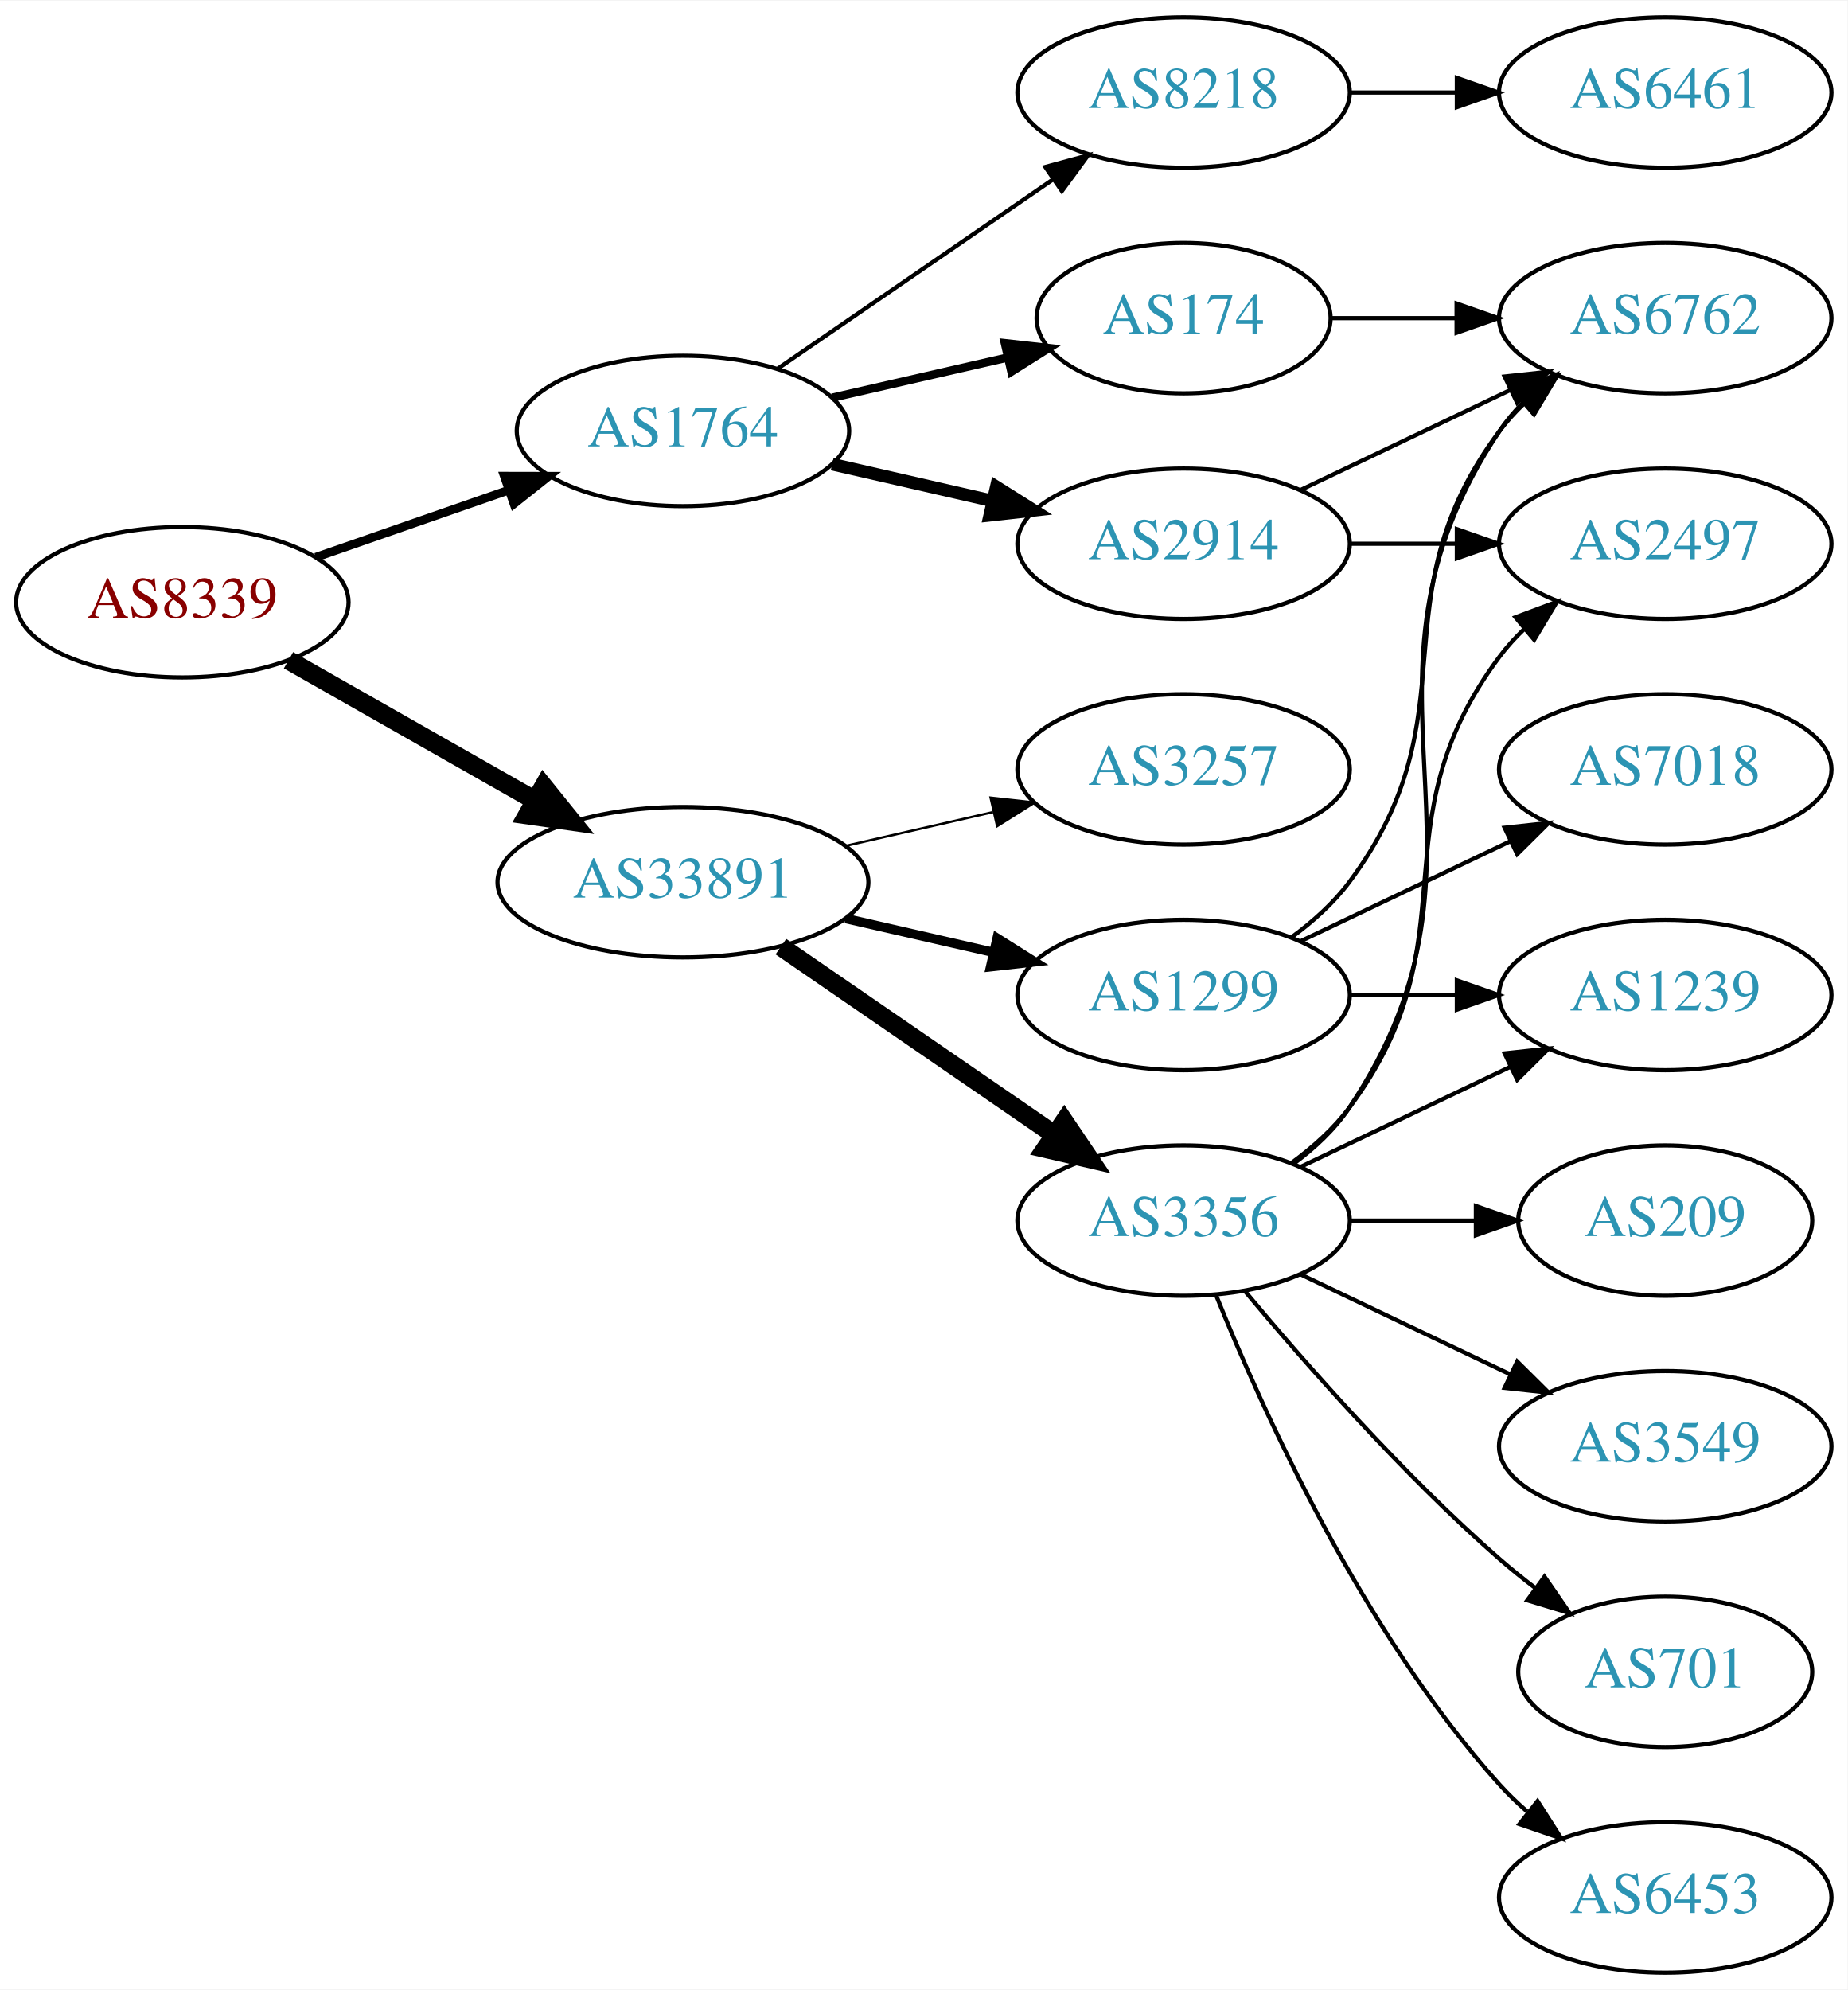
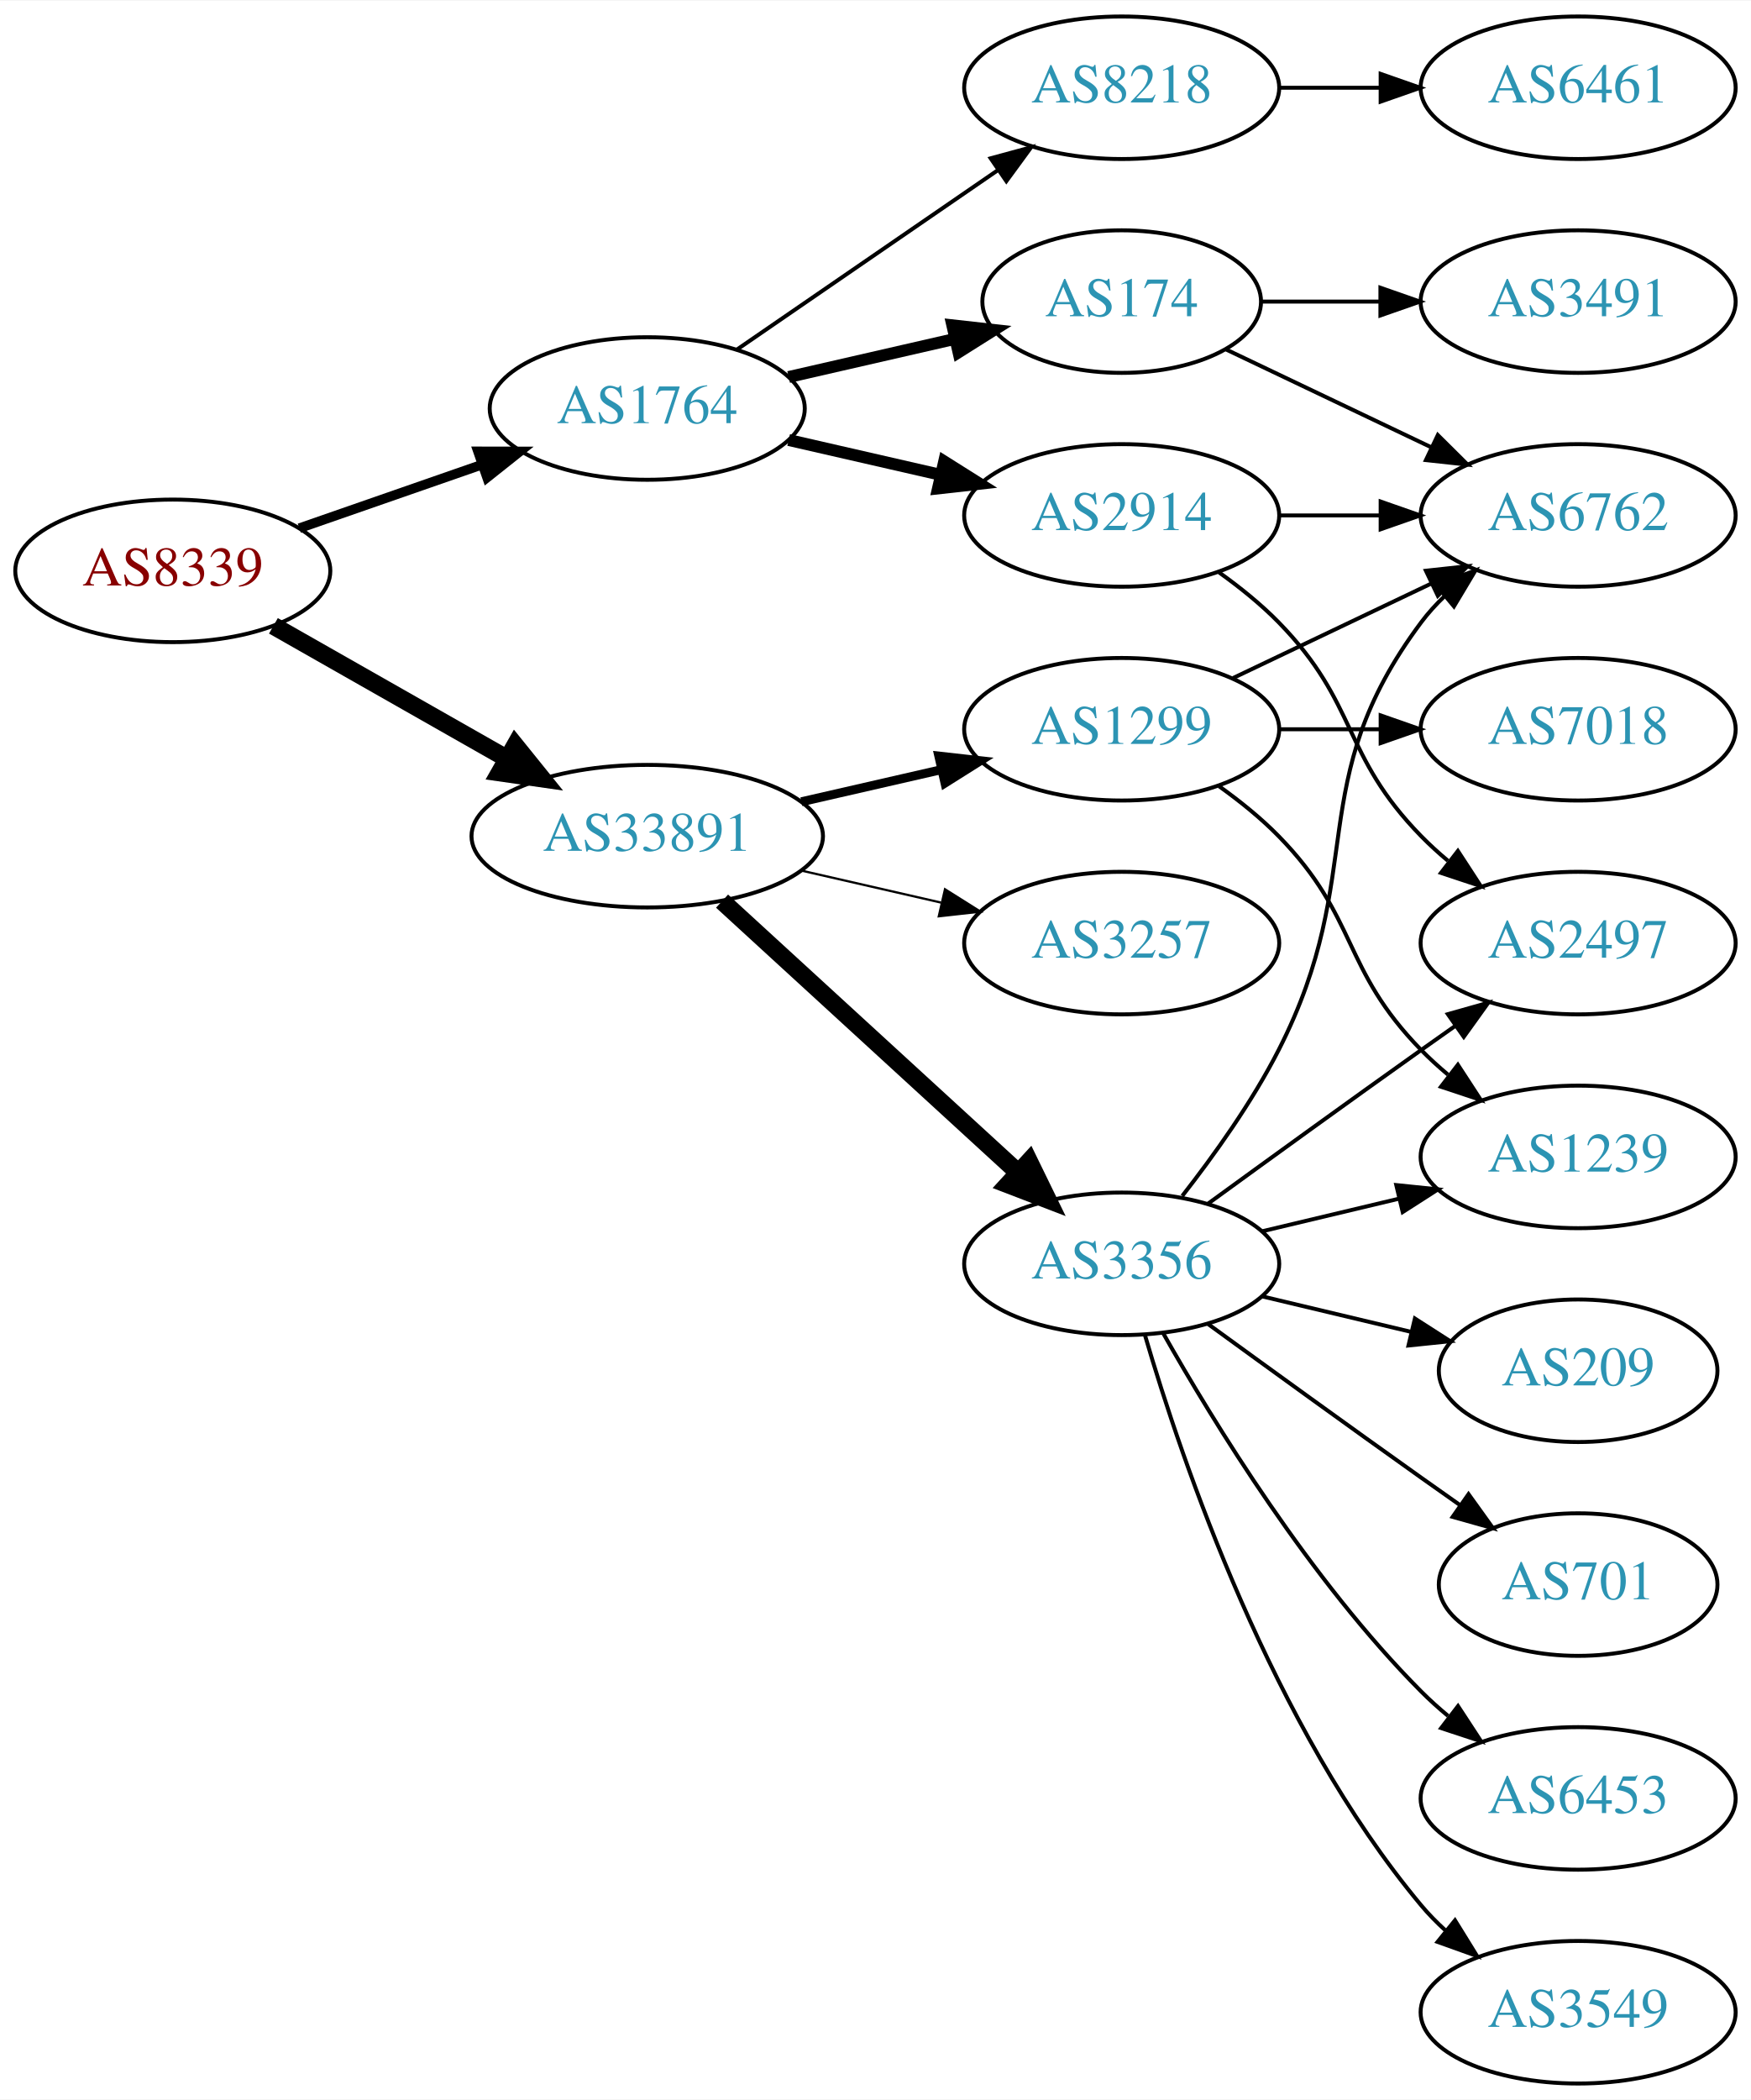
- <svg xmlns="http://www.w3.org/2000/svg" xmlns:xlink="http://www.w3.org/1999/xlink" width="442pt" height="476pt" viewBox="0.00 0.00 442.27 476.00">
-   <g id="graph0" class="graph" transform="scale(1 1) rotate(0) translate(4 472)">
-     <polygon fill="white" stroke="none" points="-4,4 -4,-472 438.271,-472 438.271,4 -4,4" />
+ <svg xmlns="http://www.w3.org/2000/svg" xmlns:xlink="http://www.w3.org/1999/xlink" width="442pt" height="530pt" viewBox="0.00 0.00 442.27 530.00">
+   <g id="graph0" class="graph" transform="scale(1 1) rotate(0) translate(4 526)">
+     <polygon fill="white" stroke="none" points="-4,4 -4,-526 438.271,-526 438.271,4 -4,4" />
    <g id="node1" class="node">
      <g id="a_node1">
        <a xlink:href="/asn/8339" xlink:title="AS8339 ~ kabelplus GmbH [AT]">
-           <ellipse fill="#ffffff" stroke="black" cx="39.647" cy="-328" rx="39.794" ry="18" />
-           <text text-anchor="middle" x="39.647" y="-324.3" font-family="Times,serif" font-size="14.00" fill="#880000">AS8339</text>
+           <ellipse fill="#ffffff" stroke="black" cx="39.647" cy="-382" rx="39.794" ry="18" />
+           <text text-anchor="middle" x="39.647" y="-378.3" font-family="Times,serif" font-size="14.00" fill="#880000">AS8339</text>
        </a>
      </g>
    </g>
    <g id="node2" class="node">
      <g id="a_node2">
        <a xlink:href="/asn/1764" xlink:title="AS1764 ~ NEXTLAYER-AS [AT]">
-           <ellipse fill="#ffffff" stroke="black" cx="159.489" cy="-369" rx="39.794" ry="18" />
-           <text text-anchor="middle" x="159.489" y="-365.3" font-family="Times,serif" font-size="14.00" fill="#2c94b3">AS1764</text>
+           <ellipse fill="#ffffff" stroke="black" cx="159.489" cy="-423" rx="39.794" ry="18" />
+           <text text-anchor="middle" x="159.489" y="-419.3" font-family="Times,serif" font-size="14.00" fill="#2c94b3">AS1764</text>
        </a>
      </g>
    </g>
    <g id="edge1" class="edge">
-       <path fill="none" stroke="black" stroke-width="2.077" d="M71.608,-338.772C85.705,-343.677 102.581,-349.548 117.695,-354.807" />
-       <polygon fill="black" stroke="black" stroke-width="2.077" points="116.73,-358.177 127.325,-358.157 119.03,-351.566 116.73,-358.177" />
+       <path fill="none" stroke="black" stroke-width="2.423" d="M71.608,-392.772C85.705,-397.677 102.581,-403.548 117.695,-408.807" />
+       <polygon fill="black" stroke="black" stroke-width="2.423" points="116.73,-412.177 127.325,-412.157 119.03,-405.566 116.73,-412.177" />
    </g>
    <g id="node3" class="node">
      <g id="a_node3">
        <a xlink:href="/asn/33891" xlink:title="AS33891 ~ CORE-BACKBONE GMBH GLOBAL NETWORK [DE]">
-           <ellipse fill="#ffffff" stroke="black" cx="159.489" cy="-261" rx="44.393" ry="18" />
-           <text text-anchor="middle" x="159.489" y="-257.3" font-family="Times,serif" font-size="14.00" fill="#2c94b3">AS33891</text>
+           <ellipse fill="#ffffff" stroke="black" cx="159.489" cy="-315" rx="44.393" ry="18" />
+           <text text-anchor="middle" x="159.489" y="-311.3" font-family="Times,serif" font-size="14.00" fill="#2c94b3">AS33891</text>
        </a>
      </g>
    </g>
    <g id="edge2" class="edge">
-       <path fill="none" stroke="black" stroke-width="4.5" d="M65.064,-314.118C82.097,-304.433 105.069,-291.372 123.972,-280.625" />
-       <polygon fill="black" stroke="black" stroke-width="4.5" points="126.133,-283.925 132.88,-275.56 122.241,-277.08 126.133,-283.925" />
+       <path fill="none" stroke="black" stroke-width="4.5" d="M65.064,-368.118C82.097,-358.433 105.069,-345.372 123.972,-334.625" />
+       <polygon fill="black" stroke="black" stroke-width="4.5" points="126.133,-337.925 132.88,-329.56 122.241,-331.08 126.133,-337.925" />
    </g>
    <g id="node4" class="node">
      <g id="a_node4">
-         <a xlink:href="/asn/2914" xlink:title="AS2914 ~ NTT America, Inc. [US]">
-           <ellipse fill="#ffffff" stroke="black" cx="279.332" cy="-342" rx="39.794" ry="18" />
-           <text text-anchor="middle" x="279.332" y="-338.3" font-family="Times,serif" font-size="14.00" fill="#2c94b3">AS2914</text>
+         <a xlink:href="/asn/174" xlink:title="AS174 ~ Cogent Communications [US]">
+           <ellipse fill="#ffffff" stroke="black" cx="279.332" cy="-450" rx="35.194" ry="18" />
+           <text text-anchor="middle" x="279.332" y="-446.3" font-family="Times,serif" font-size="14.00" fill="#2c94b3">AS174</text>
        </a>
      </g>
    </g>
    <g id="edge3" class="edge">
-       <path fill="none" stroke="black" stroke-width="3" d="M195.208,-361.045C207.208,-358.296 220.829,-355.175 233.522,-352.267" />
-       <polygon fill="black" stroke="black" stroke-width="3" points="234.488,-355.636 243.453,-349.991 232.924,-348.813 234.488,-355.636" />
+       <path fill="none" stroke="black" stroke-width="3" d="M195.208,-430.955C208.301,-433.955 223.323,-437.396 236.964,-440.522" />
+       <polygon fill="black" stroke="black" stroke-width="3" points="236.542,-444.016 247.071,-442.838 238.105,-437.193 236.542,-444.016" />
    </g>
    <g id="node5" class="node">
      <g id="a_node5">
-         <a xlink:href="/asn/174" xlink:title="AS174 ~ Cogent Communications [US]">
-           <ellipse fill="#ffffff" stroke="black" cx="279.332" cy="-396" rx="35.194" ry="18" />
-           <text text-anchor="middle" x="279.332" y="-392.3" font-family="Times,serif" font-size="14.00" fill="#2c94b3">AS174</text>
+         <a xlink:href="/asn/8218" xlink:title="AS8218 ~ legacy Neotelecoms [FR]">
+           <ellipse fill="#ffffff" stroke="black" cx="279.332" cy="-504" rx="39.794" ry="18" />
+           <text text-anchor="middle" x="279.332" y="-500.3" font-family="Times,serif" font-size="14.00" fill="#2c94b3">AS8218</text>
        </a>
      </g>
    </g>
    <g id="edge4" class="edge">
-       <path fill="none" stroke="black" stroke-width="2" d="M195.208,-376.955C208.301,-379.955 223.323,-383.396 236.964,-386.522" />
-       <polygon fill="black" stroke="black" stroke-width="2" points="236.542,-390.016 247.071,-388.838 238.105,-383.193 236.542,-390.016" />
+       <path fill="none" stroke="black" d="M182.103,-437.857C200.592,-450.565 227.405,-468.995 248.035,-483.175" />
+       <polygon fill="black" stroke="black" points="246.232,-486.183 256.455,-488.963 250.197,-480.414 246.232,-486.183" />
    </g>
    <g id="node6" class="node">
      <g id="a_node6">
-         <a xlink:href="/asn/8218" xlink:title="AS8218 ~ legacy Neotelecoms [FR]">
-           <ellipse fill="#ffffff" stroke="black" cx="279.332" cy="-450" rx="39.794" ry="18" />
-           <text text-anchor="middle" x="279.332" y="-446.3" font-family="Times,serif" font-size="14.00" fill="#2c94b3">AS8218</text>
+         <a xlink:href="/asn/2914" xlink:title="AS2914 ~ NTT America, Inc. [US]">
+           <ellipse fill="#ffffff" stroke="black" cx="279.332" cy="-396" rx="39.794" ry="18" />
+           <text text-anchor="middle" x="279.332" y="-392.3" font-family="Times,serif" font-size="14.00" fill="#2c94b3">AS2914</text>
        </a>
      </g>
    </g>
    <g id="edge5" class="edge">
-       <path fill="none" stroke="black" d="M182.103,-383.857C200.592,-396.565 227.405,-414.995 248.035,-429.175" />
-       <polygon fill="black" stroke="black" points="246.232,-432.183 256.455,-434.963 250.197,-426.414 246.232,-432.183" />
-     </g>
-     <g id="node10" class="node">
-       <g id="a_node10">
+       <path fill="none" stroke="black" stroke-width="3" d="M195.208,-415.045C207.208,-412.296 220.829,-409.175 233.522,-406.267" />
+       <polygon fill="black" stroke="black" stroke-width="3" points="234.488,-409.636 243.453,-403.991 232.924,-402.813 234.488,-409.636" />
+     </g>
+     <g id="node11" class="node">
+       <g id="a_node11">
+         <a xlink:href="/asn/3356" xlink:title="AS3356 ~ Level 3 Parent, LLC [US]">
+           <ellipse fill="#ffffff" stroke="black" cx="279.332" cy="-207" rx="39.794" ry="18" />
+           <text text-anchor="middle" x="279.332" y="-203.3" font-family="Times,serif" font-size="14.00" fill="#2c94b3">AS3356</text>
+         </a>
+       </g>
+     </g>
+     <g id="edge11" class="edge">
+       <path fill="none" stroke="black" stroke-width="4.5" d="M178.387,-298.597C198.315,-280.333 230.672,-250.678 253.15,-230.079" />
+       <polygon fill="black" stroke="black" stroke-width="4.5" points="255.94,-232.863 260.652,-223.203 250.619,-227.057 255.94,-232.863" />
+     </g>
+     <g id="node12" class="node">
+       <g id="a_node12">
+         <a xlink:href="/asn/1299" xlink:title="AS1299 ~ Telia Carrier [EU]">
+           <ellipse fill="#ffffff" stroke="black" cx="279.332" cy="-342" rx="39.794" ry="18" />
+           <text text-anchor="middle" x="279.332" y="-338.3" font-family="Times,serif" font-size="14.00" fill="#2c94b3">AS1299</text>
+         </a>
+       </g>
+     </g>
+     <g id="edge12" class="edge">
+       <path fill="none" stroke="black" stroke-width="2.25" d="M198.424,-323.692C209.664,-326.267 222.077,-329.111 233.7,-331.774" />
+       <polygon fill="black" stroke="black" stroke-width="2.25" points="233.133,-335.235 243.662,-334.057 234.696,-328.412 233.133,-335.235" />
+     </g>
+     <g id="node13" class="node">
+       <g id="a_node13">
        <a xlink:href="/asn/3257" xlink:title="AS3257 ~ GTT [DE]">
          <ellipse fill="#ffffff" stroke="black" cx="279.332" cy="-288" rx="39.794" ry="18" />
          <text text-anchor="middle" x="279.332" y="-284.3" font-family="Times,serif" font-size="14.00" fill="#2c94b3">AS3257</text>
        </a>
      </g>
    </g>
-     <g id="edge10" class="edge">
-       <path fill="none" stroke="black" stroke-width="0.562" d="M198.424,-269.692C209.664,-272.267 222.077,-275.111 233.7,-277.774" />
-       <polygon fill="black" stroke="black" stroke-width="0.562" points="233.133,-281.235 243.662,-280.057 234.696,-274.412 233.133,-281.235" />
-     </g>
-     <g id="node11" class="node">
-       <g id="a_node11">
-         <a xlink:href="/asn/1299" xlink:title="AS1299 ~ Telia Carrier [EU]">
-           <ellipse fill="#ffffff" stroke="black" cx="279.332" cy="-234" rx="39.794" ry="18" />
-           <text text-anchor="middle" x="279.332" y="-230.3" font-family="Times,serif" font-size="14.00" fill="#2c94b3">AS1299</text>
-         </a>
-       </g>
-     </g>
-     <g id="edge11" class="edge">
-       <path fill="none" stroke="black" stroke-width="2.25" d="M198.424,-252.308C209.664,-249.733 222.077,-246.889 233.7,-244.226" />
-       <polygon fill="black" stroke="black" stroke-width="2.25" points="234.696,-247.588 243.662,-241.943 233.133,-240.765 234.696,-247.588" />
-     </g>
-     <g id="node12" class="node">
-       <g id="a_node12">
-         <a xlink:href="/asn/3356" xlink:title="AS3356 ~ Level 3 Parent, LLC [US]">
-           <ellipse fill="#ffffff" stroke="black" cx="279.332" cy="-180" rx="39.794" ry="18" />
-           <text text-anchor="middle" x="279.332" y="-176.3" font-family="Times,serif" font-size="14.00" fill="#2c94b3">AS3356</text>
-         </a>
-       </g>
-     </g>
-     <g id="edge12" class="edge">
-       <path fill="none" stroke="black" stroke-width="4.5" d="M182.932,-245.574C201.513,-232.802 228.074,-214.545 248.453,-200.537" />
-       <polygon fill="black" stroke="black" stroke-width="4.5" points="250.757,-203.731 256.768,-194.822 246.296,-197.242 250.757,-203.731" />
-     </g>
-     <g id="node7" class="node">
-       <g id="a_node7">
-         <a xlink:href="/asn/2497" xlink:title="AS2497 ~ Internet Initiative Japan Inc. [JP]">
-           <ellipse fill="#ffffff" stroke="black" cx="394.625" cy="-342" rx="39.794" ry="18" />
-           <text text-anchor="middle" x="394.625" y="-338.3" font-family="Times,serif" font-size="14.00" fill="#2c94b3">AS2497</text>
-         </a>
-       </g>
-     </g>
-     <g id="edge6" class="edge">
-       <path fill="none" stroke="black" d="M319.004,-342C327.207,-342 335.971,-342 344.503,-342" />
-       <polygon fill="black" stroke="black" points="344.742,-345.5 354.742,-342 344.742,-338.5 344.742,-345.5" />
+     <g id="edge13" class="edge">
+       <path fill="none" stroke="black" stroke-width="0.562" d="M198.424,-306.308C209.664,-303.733 222.077,-300.889 233.7,-298.226" />
+       <polygon fill="black" stroke="black" stroke-width="0.562" points="234.696,-301.588 243.662,-295.943 233.133,-294.765 234.696,-301.588" />
    </g>
    <g id="node8" class="node">
      <g id="a_node8">
+         <a xlink:href="/asn/3491" xlink:title="AS3491 ~ PCCW Global, Inc. [US]">
+           <ellipse fill="#ffffff" stroke="black" cx="394.625" cy="-450" rx="39.794" ry="18" />
+           <text text-anchor="middle" x="394.625" y="-446.3" font-family="Times,serif" font-size="14.00" fill="#2c94b3">AS3491</text>
+         </a>
+       </g>
+     </g>
+     <g id="edge7" class="edge">
+       <path fill="none" stroke="black" d="M314.631,-450C324.008,-450 334.358,-450 344.393,-450" />
+       <polygon fill="black" stroke="black" points="344.681,-453.5 354.681,-450 344.681,-446.5 344.681,-453.5" />
+     </g>
+     <g id="node9" class="node">
+       <g id="a_node9">
        <a xlink:href="/asn/6762" xlink:title="AS6762 ~ TELECOM ITALIA SPARKLE S.p.A. [IT]">
          <ellipse fill="#ffffff" stroke="black" cx="394.625" cy="-396" rx="39.794" ry="18" />
          <text text-anchor="middle" x="394.625" y="-392.3" font-family="Times,serif" font-size="14.00" fill="#2c94b3">AS6762</text>
        </a>
      </g>
    </g>
-     <g id="edge7" class="edge">
-       <path fill="none" stroke="black" d="M307.468,-354.934C322.462,-362.081 341.283,-371.052 357.506,-378.785" />
-       <polygon fill="black" stroke="black" points="356.177,-382.028 366.71,-383.171 359.188,-375.709 356.177,-382.028" />
+     <g id="edge8" class="edge">
+       <path fill="none" stroke="black" d="M305.757,-437.881C321.059,-430.587 340.783,-421.186 357.665,-413.14" />
+       <polygon fill="black" stroke="black" points="359.184,-416.293 366.705,-408.831 356.172,-409.974 359.184,-416.293" />
+     </g>
+     <g id="node7" class="node">
+       <g id="a_node7">
+         <a xlink:href="/asn/6461" xlink:title="AS6461 ~ Zayo Bandwidth [US]">
+           <ellipse fill="#ffffff" stroke="black" cx="394.625" cy="-504" rx="39.794" ry="18" />
+           <text text-anchor="middle" x="394.625" y="-500.3" font-family="Times,serif" font-size="14.00" fill="#2c94b3">AS6461</text>
+         </a>
+       </g>
+     </g>
+     <g id="edge6" class="edge">
+       <path fill="none" stroke="black" d="M319.004,-504C327.207,-504 335.971,-504 344.503,-504" />
+       <polygon fill="black" stroke="black" points="344.742,-507.5 354.742,-504 344.742,-500.5 344.742,-507.5" />
+     </g>
+     <g id="edge10" class="edge">
+       <path fill="none" stroke="black" d="M319.004,-396C327.207,-396 335.971,-396 344.503,-396" />
+       <polygon fill="black" stroke="black" points="344.742,-399.5 354.742,-396 344.742,-392.5 344.742,-399.5" />
+     </g>
+     <g id="node10" class="node">
+       <g id="a_node10">
+         <a xlink:href="/asn/2497" xlink:title="AS2497 ~ Internet Initiative Japan Inc. [JP]">
+           <ellipse fill="#ffffff" stroke="black" cx="394.625" cy="-288" rx="39.794" ry="18" />
+           <text text-anchor="middle" x="394.625" y="-284.3" font-family="Times,serif" font-size="14.00" fill="#2c94b3">AS2497</text>
+         </a>
+       </g>
    </g>
    <g id="edge9" class="edge">
-       <path fill="none" stroke="black" d="M314.631,-396C324.008,-396 334.358,-396 344.393,-396" />
-       <polygon fill="black" stroke="black" points="344.681,-399.5 354.681,-396 344.681,-392.5 344.681,-399.5" />
-     </g>
-     <g id="node9" class="node">
-       <g id="a_node9">
-         <a xlink:href="/asn/6461" xlink:title="AS6461 ~ Zayo Bandwidth [US]">
-           <ellipse fill="#ffffff" stroke="black" cx="394.625" cy="-450" rx="39.794" ry="18" />
-           <text text-anchor="middle" x="394.625" y="-446.3" font-family="Times,serif" font-size="14.00" fill="#2c94b3">AS6461</text>
-         </a>
-       </g>
-     </g>
-     <g id="edge8" class="edge">
-       <path fill="none" stroke="black" d="M319.004,-450C327.207,-450 335.971,-450 344.503,-450" />
-       <polygon fill="black" stroke="black" points="344.742,-453.5 354.742,-450 344.742,-446.5 344.742,-453.5" />
-     </g>
-     <g id="edge14" class="edge">
-       <path fill="none" stroke="black" d="M305.262,-247.882C310.338,-251.611 315.256,-256.016 318.978,-261 349.249,-301.542 324.707,-328.458 354.978,-369 356.723,-371.336 358.73,-373.545 360.893,-375.617" />
+       <path fill="none" stroke="black" d="M303.926,-381.611C309.182,-377.852 314.513,-373.563 318.978,-369 339.151,-348.383 334.806,-335.617 354.978,-315 357.071,-312.861 359.354,-310.782 361.731,-308.79" />
+       <polygon fill="black" stroke="black" points="364.249,-311.268 370.031,-302.389 359.974,-305.725 364.249,-311.268" />
+     </g>
+     <g id="edge19" class="edge">
+       <path fill="none" stroke="black" d="M294.628,-224.14C302.614,-234.353 312.276,-247.853 318.978,-261 341.958,-306.077 324.707,-328.458 354.978,-369 356.723,-371.336 358.73,-373.545 360.893,-375.617" />
      <polygon fill="black" stroke="black" points="358.771,-378.405 368.694,-382.118 363.253,-373.027 358.771,-378.405" />
    </g>
-     <g id="node13" class="node">
-       <g id="a_node13">
-         <a xlink:href="/asn/7018" xlink:title="AS7018 ~ AT&amp;T Services, Inc. [US]">
-           <ellipse fill="#ffffff" stroke="black" cx="394.625" cy="-288" rx="39.794" ry="18" />
-           <text text-anchor="middle" x="394.625" y="-284.3" font-family="Times,serif" font-size="14.00" fill="#2c94b3">AS7018</text>
-         </a>
-       </g>
-     </g>
-     <g id="edge13" class="edge">
-       <path fill="none" stroke="black" d="M307.468,-246.934C322.462,-254.081 341.283,-263.052 357.506,-270.785" />
-       <polygon fill="black" stroke="black" points="356.177,-274.028 366.71,-275.171 359.188,-267.709 356.177,-274.028" />
+     <g id="edge15" class="edge">
+       <path fill="none" stroke="black" d="M301.18,-222.222C316.114,-233.091 336.727,-248.025 354.978,-261 357.799,-263.005 360.742,-265.085 363.69,-267.159" />
+       <polygon fill="black" stroke="black" points="361.717,-270.05 371.914,-272.926 365.736,-264.319 361.717,-270.05" />
    </g>
    <g id="node14" class="node">
      <g id="a_node14">
+         <a xlink:href="/asn/3549" xlink:title="AS3549 ~ Level 3 Parent, LLC [US]">
+           <ellipse fill="#ffffff" stroke="black" cx="394.625" cy="-18" rx="39.794" ry="18" />
+           <text text-anchor="middle" x="394.625" y="-14.3" font-family="Times,serif" font-size="14.00" fill="#2c94b3">AS3549</text>
+         </a>
+       </g>
+     </g>
+     <g id="edge14" class="edge">
+       <path fill="none" stroke="black" d="M285.206,-188.998C294.52,-157.156 317.336,-90.019 354.978,-45 356.848,-42.763 358.947,-40.626 361.173,-38.604" />
+       <polygon fill="black" stroke="black" points="363.52,-41.208 369.092,-32.196 359.116,-35.766 363.52,-41.208" />
+     </g>
+     <g id="node15" class="node">
+       <g id="a_node15">
+         <a xlink:href="/asn/209" xlink:title="AS209 ~ CenturyLink Communications, LLC [US]">
+           <ellipse fill="#ffffff" stroke="black" cx="394.625" cy="-180" rx="35.194" ry="18" />
+           <text text-anchor="middle" x="394.625" y="-176.3" font-family="Times,serif" font-size="14.00" fill="#2c94b3">AS209</text>
+         </a>
+       </g>
+     </g>
+     <g id="edge16" class="edge">
+       <path fill="none" stroke="black" d="M314.939,-198.752C326.733,-195.942 340.038,-192.771 352.306,-189.847" />
+       <polygon fill="black" stroke="black" points="353.394,-193.186 362.311,-187.463 351.772,-186.376 353.394,-193.186" />
+     </g>
+     <g id="node16" class="node">
+       <g id="a_node16">
+         <a xlink:href="/asn/701" xlink:title="AS701 ~ UUNET [US]">
+           <ellipse fill="#ffffff" stroke="black" cx="394.625" cy="-126" rx="35.194" ry="18" />
+           <text text-anchor="middle" x="394.625" y="-122.3" font-family="Times,serif" font-size="14.00" fill="#2c94b3">AS701</text>
+         </a>
+       </g>
+     </g>
+     <g id="edge17" class="edge">
+       <path fill="none" stroke="black" d="M301.18,-191.778C316.114,-180.909 336.727,-165.975 354.978,-153 358.188,-150.718 361.557,-148.339 364.912,-145.982" />
+       <polygon fill="black" stroke="black" points="366.94,-148.834 373.123,-140.23 362.924,-143.101 366.94,-148.834" />
+     </g>
+     <g id="node17" class="node">
+       <g id="a_node17">
        <a xlink:href="/asn/1239" xlink:title="AS1239 ~ Sprint [US]">
          <ellipse fill="#ffffff" stroke="black" cx="394.625" cy="-234" rx="39.794" ry="18" />
          <text text-anchor="middle" x="394.625" y="-230.3" font-family="Times,serif" font-size="14.00" fill="#2c94b3">AS1239</text>
        </a>
      </g>
    </g>
-     <g id="edge15" class="edge">
-       <path fill="none" stroke="black" d="M319.004,-234C327.207,-234 335.971,-234 344.503,-234" />
-       <polygon fill="black" stroke="black" points="344.742,-237.5 354.742,-234 344.742,-230.5 344.742,-237.5" />
-     </g>
-     <g id="edge21" class="edge">
-       <path fill="none" stroke="black" d="M305.262,-193.882C310.338,-197.611 315.256,-202.016 318.978,-207 349.249,-247.542 324.707,-274.458 354.978,-315 356.723,-317.336 358.73,-319.545 360.893,-321.617" />
-       <polygon fill="black" stroke="black" points="358.771,-324.405 368.694,-328.118 363.253,-319.027 358.771,-324.405" />
-     </g>
-     <g id="edge22" class="edge">
-       <path fill="none" stroke="black" d="M305.651,-193.607C310.707,-197.351 315.518,-201.831 318.978,-207 360.003,-268.294 313.954,-307.706 354.978,-369 356.6,-371.423 358.519,-373.695 360.621,-375.81" />
-       <polygon fill="black" stroke="black" points="358.434,-378.546 368.306,-382.393 362.988,-373.229 358.434,-378.546" />
-     </g>
-     <g id="edge20" class="edge">
-       <path fill="none" stroke="black" d="M307.468,-192.934C322.462,-200.081 341.283,-209.052 357.506,-216.785" />
-       <polygon fill="black" stroke="black" points="356.177,-220.028 366.71,-221.171 359.188,-213.709 356.177,-220.028" />
-     </g>
-     <g id="node15" class="node">
-       <g id="a_node15">
-         <a xlink:href="/asn/6453" xlink:title="AS6453 ~ TATA COMMUNICATIONS (AMERICA) INC [US]">
-           <ellipse fill="#ffffff" stroke="black" cx="394.625" cy="-18" rx="39.794" ry="18" />
-           <text text-anchor="middle" x="394.625" y="-14.3" font-family="Times,serif" font-size="14.00" fill="#2c94b3">AS6453</text>
-         </a>
-       </g>
-     </g>
-     <g id="edge16" class="edge">
-       <path fill="none" stroke="black" d="M287.079,-162.213C298.13,-134.757 322.184,-81.422 354.978,-45 356.98,-42.776 359.199,-40.637 361.532,-38.603" />
-       <polygon fill="black" stroke="black" points="364.062,-41.065 369.751,-32.127 359.73,-35.567 364.062,-41.065" />
-     </g>
-     <g id="node16" class="node">
-       <g id="a_node16">
-         <a xlink:href="/asn/209" xlink:title="AS209 ~ CenturyLink Communications, LLC [US]">
-           <ellipse fill="#ffffff" stroke="black" cx="394.625" cy="-180" rx="35.194" ry="18" />
-           <text text-anchor="middle" x="394.625" y="-176.3" font-family="Times,serif" font-size="14.00" fill="#2c94b3">AS209</text>
-         </a>
-       </g>
-     </g>
-     <g id="edge17" class="edge">
-       <path fill="none" stroke="black" d="M319.004,-180C328.709,-180 339.2,-180 349.163,-180" />
-       <polygon fill="black" stroke="black" points="349.299,-183.5 359.299,-180 349.299,-176.5 349.299,-183.5" />
-     </g>
-     <g id="node17" class="node">
-       <g id="a_node17">
-         <a xlink:href="/asn/3549" xlink:title="AS3549 ~ Level 3 Parent, LLC [US]">
-           <ellipse fill="#ffffff" stroke="black" cx="394.625" cy="-126" rx="39.794" ry="18" />
-           <text text-anchor="middle" x="394.625" y="-122.3" font-family="Times,serif" font-size="14.00" fill="#2c94b3">AS3549</text>
-         </a>
-       </g>
-     </g>
    <g id="edge18" class="edge">
-       <path fill="none" stroke="black" d="M307.468,-167.066C322.462,-159.919 341.283,-150.948 357.506,-143.215" />
-       <polygon fill="black" stroke="black" points="359.188,-146.291 366.71,-138.829 356.177,-139.972 359.188,-146.291" />
+       <path fill="none" stroke="black" d="M314.939,-215.248C325.81,-217.838 337.964,-220.735 349.407,-223.462" />
+       <polygon fill="black" stroke="black" points="348.69,-226.889 359.229,-225.803 350.313,-220.08 348.69,-226.889" />
    </g>
    <g id="node18" class="node">
      <g id="a_node18">
-         <a xlink:href="/asn/701" xlink:title="AS701 ~ UUNET [US]">
-           <ellipse fill="#ffffff" stroke="black" cx="394.625" cy="-72" rx="35.194" ry="18" />
-           <text text-anchor="middle" x="394.625" y="-68.3" font-family="Times,serif" font-size="14.00" fill="#2c94b3">AS701</text>
-         </a>
-       </g>
-     </g>
-     <g id="edge19" class="edge">
-       <path fill="none" stroke="black" d="M293.962,-163.183C308.244,-146.071 331.791,-119.255 354.978,-99 357.648,-96.668 360.521,-94.352 363.451,-92.114" />
-       <polygon fill="black" stroke="black" points="365.729,-94.784 371.742,-86.061 361.602,-89.13 365.729,-94.784" />
+         <a xlink:href="/asn/6453" xlink:title="AS6453 ~ TATA COMMUNICATIONS (AMERICA) INC [US]">
+           <ellipse fill="#ffffff" stroke="black" cx="394.625" cy="-72" rx="39.794" ry="18" />
+           <text text-anchor="middle" x="394.625" y="-68.3" font-family="Times,serif" font-size="14.00" fill="#2c94b3">AS6453</text>
+         </a>
+       </g>
+     </g>
+     <g id="edge20" class="edge">
+       <path fill="none" stroke="black" d="M289.791,-189.51C302.573,-166.904 327.005,-127.114 354.978,-99 357.089,-96.879 359.385,-94.812 361.77,-92.829" />
+       <polygon fill="black" stroke="black" points="364.286,-95.31 370.086,-86.444 360.023,-89.758 364.286,-95.31" />
+     </g>
+     <g id="edge23" class="edge">
+       <path fill="none" stroke="black" d="M307.468,-354.934C322.462,-362.081 341.283,-371.052 357.506,-378.785" />
+       <polygon fill="black" stroke="black" points="356.177,-382.028 366.71,-383.171 359.188,-375.709 356.177,-382.028" />
+     </g>
+     <g id="edge22" class="edge">
+       <path fill="none" stroke="black" d="M303.926,-327.611C309.182,-323.852 314.513,-319.563 318.978,-315 339.151,-294.383 334.806,-281.617 354.978,-261 357.071,-258.861 359.354,-256.782 361.731,-254.79" />
+       <polygon fill="black" stroke="black" points="364.249,-257.268 370.031,-248.389 359.974,-251.725 364.249,-257.268" />
+     </g>
+     <g id="node19" class="node">
+       <g id="a_node19">
+         <a xlink:href="/asn/7018" xlink:title="AS7018 ~ AT&amp;T Services, Inc. [US]">
+           <ellipse fill="#ffffff" stroke="black" cx="394.625" cy="-342" rx="39.794" ry="18" />
+           <text text-anchor="middle" x="394.625" y="-338.3" font-family="Times,serif" font-size="14.00" fill="#2c94b3">AS7018</text>
+         </a>
+       </g>
+     </g>
+     <g id="edge21" class="edge">
+       <path fill="none" stroke="black" d="M319.004,-342C327.207,-342 335.971,-342 344.503,-342" />
+       <polygon fill="black" stroke="black" points="344.742,-345.5 354.742,-342 344.742,-338.5 344.742,-345.5" />
    </g>
  </g>
</svg>
